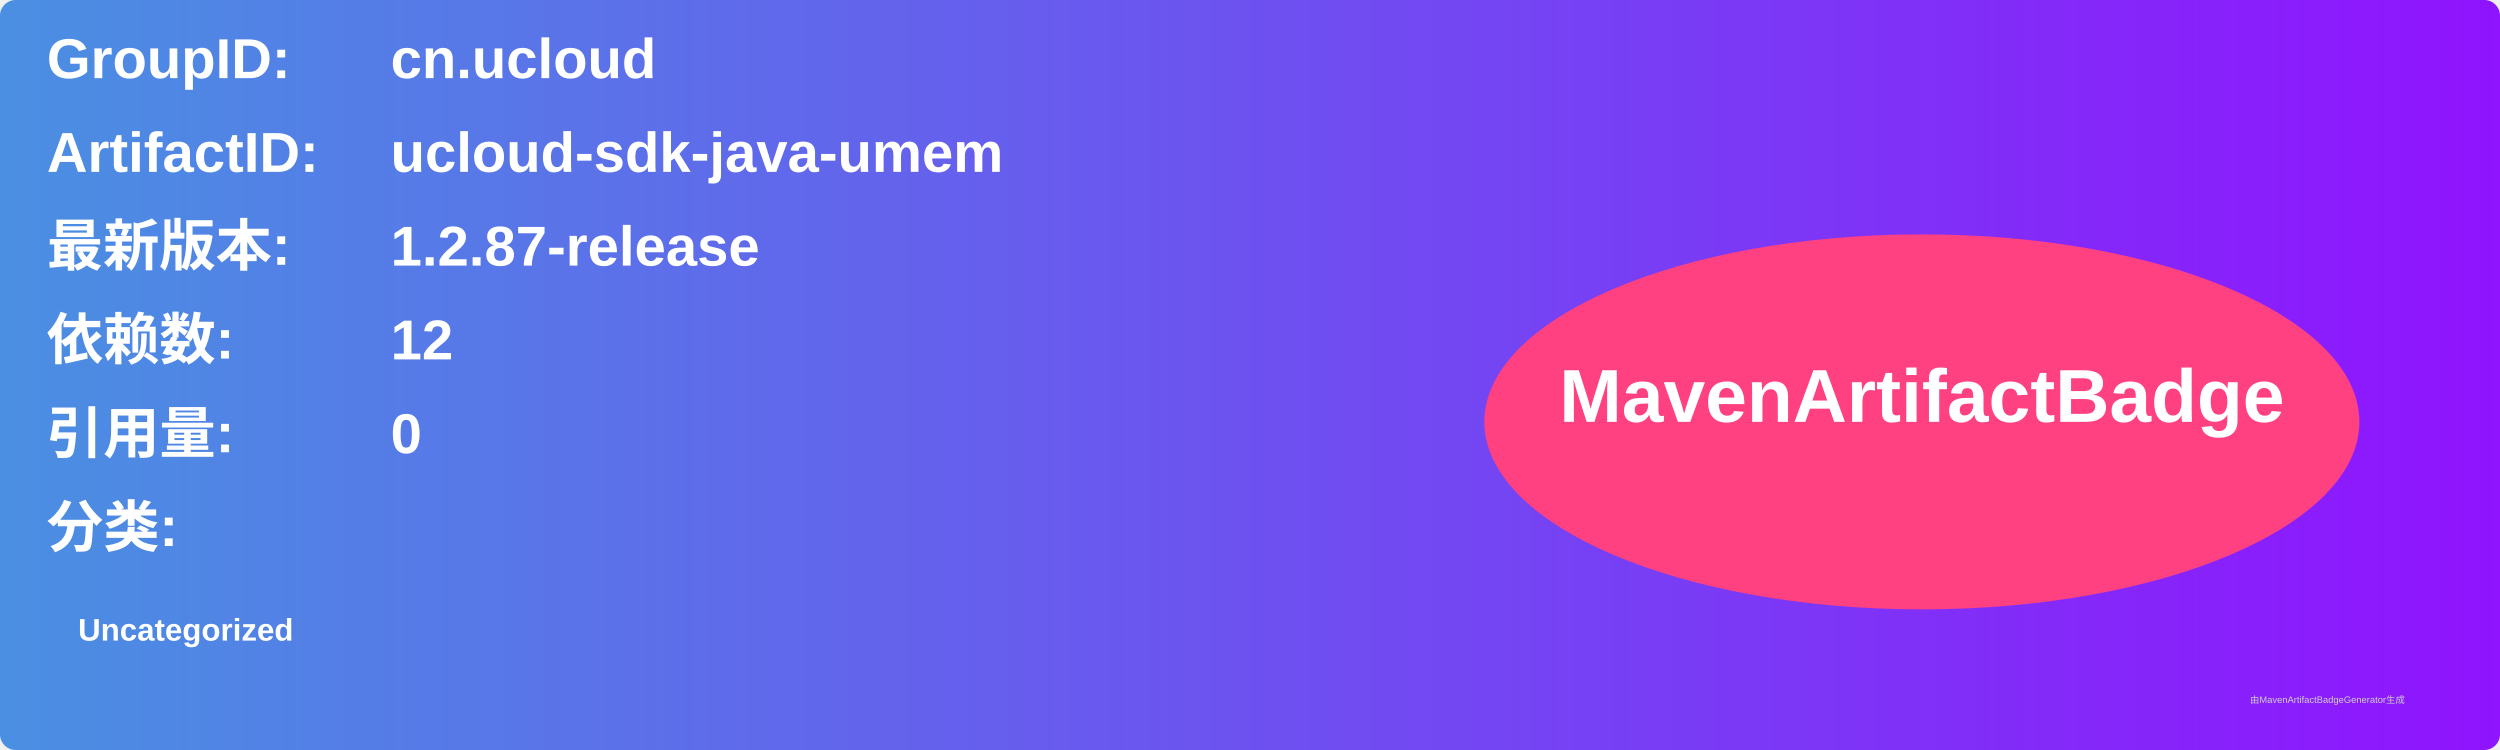
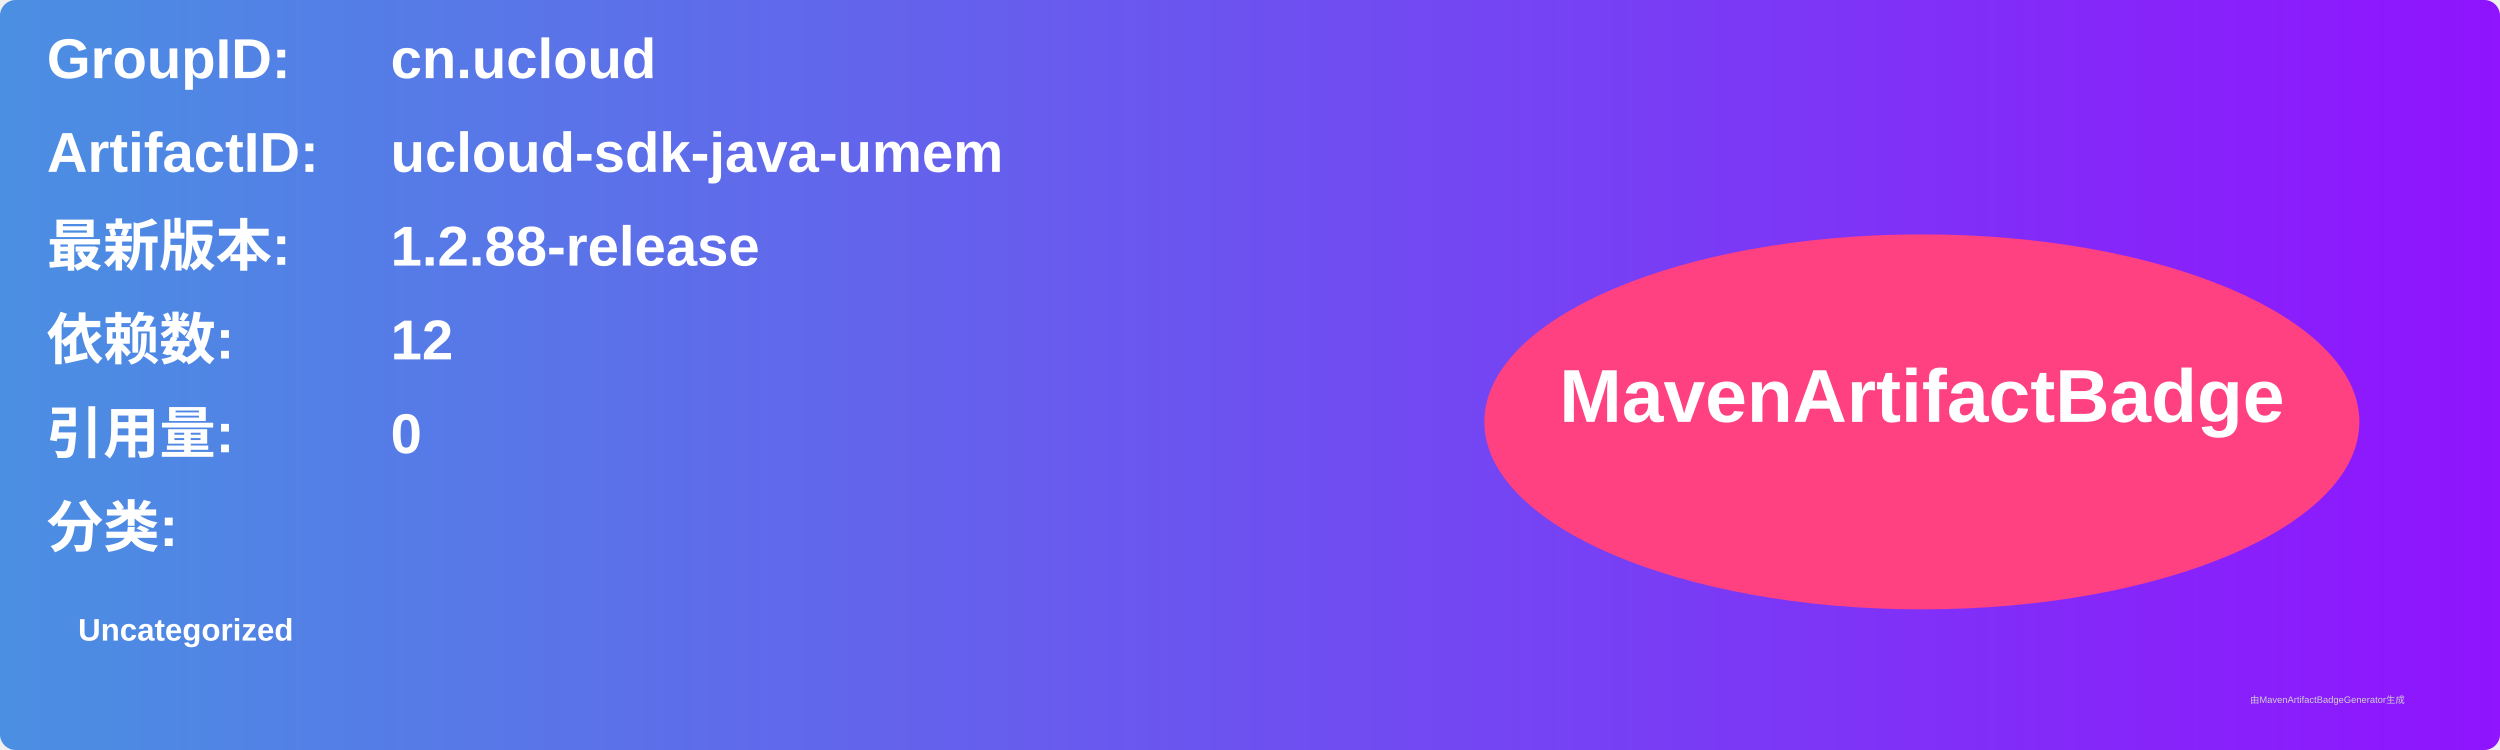
<svg xmlns="http://www.w3.org/2000/svg" width="800" height="240" viewBox="0 0 800 240">
  <linearGradient id="grad" x1="0%" y1="0%" x2="100%" y2="0%">
    <stop offset="0%" stop-color="#4a90e2" />
    <stop offset="100%" stop-color="#9013fe" />
  </linearGradient>
  <rect width="100%" height="100%" rx="5" ry="5" fill="url(#grad)" />
  <g transform="translate(15, 15)">
    <text x="0" y="10" font-family="Arial" font-size="18" fill="white" font-weight="bold" width="260">GroupID:</text>
    <text x="110" y="10" font-family="Arial" font-size="18" fill="white" font-weight="bold" width="460">cn.ucloud</text>
    <text x="0" y="40" font-family="Arial" font-size="18" fill="white" font-weight="bold" width="260">ArtifactID:</text>
    <text x="110" y="40" font-family="Arial" font-size="18" fill="white" font-weight="bold" width="460">ucloud-sdk-java-umem</text>
    <text x="0" y="70" font-family="Arial" font-size="18" fill="white" font-weight="bold">最新版本:</text>
    <text x="110" y="70" font-family="Arial" font-size="18" fill="white" font-weight="bold">
-       <tspan font-weight="bold">1.2.87-release</tspan>
+       <tspan font-weight="bold">1.2.88-release</tspan>
    </text>
    <text x="0" y="100" font-family="Arial" font-size="18" fill="white" font-weight="bold">依赖数: </text>
    <text x="110" y="100" font-family="Arial" font-size="18" fill="white">
      <tspan font-weight="bold">12</tspan>
    </text>
    <text x="0" y="130" font-family="Arial" font-size="18" fill="white" font-weight="bold">引用量: </text>
    <text x="110" y="130" font-family="Arial" font-size="18" fill="white">
      <tspan font-weight="bold">0</tspan>
    </text>
    <text x="0" y="160" font-family="Arial" font-size="18" fill="white" font-weight="bold">分类:</text>
    <text x="10" y="190" font-family="Arial" font-size="10" fill="white">
      <tspan font-weight="bold">Uncategorized</tspan>
    </text>
    <ellipse cx="600" cy="120" rx="140" ry="60" fill="#ff4081" />
    <text x="600" y="120" text-anchor="middle" font-family="Arial" font-size="24" fill="white" font-weight="bold">MavenArtifactBadge</text>
  </g>
  <text x="720" y="225" font-family="Arial" font-size="3" fill="#d0d0d0">由MavenArtifactBadgeGenerator生成</text>
</svg>
